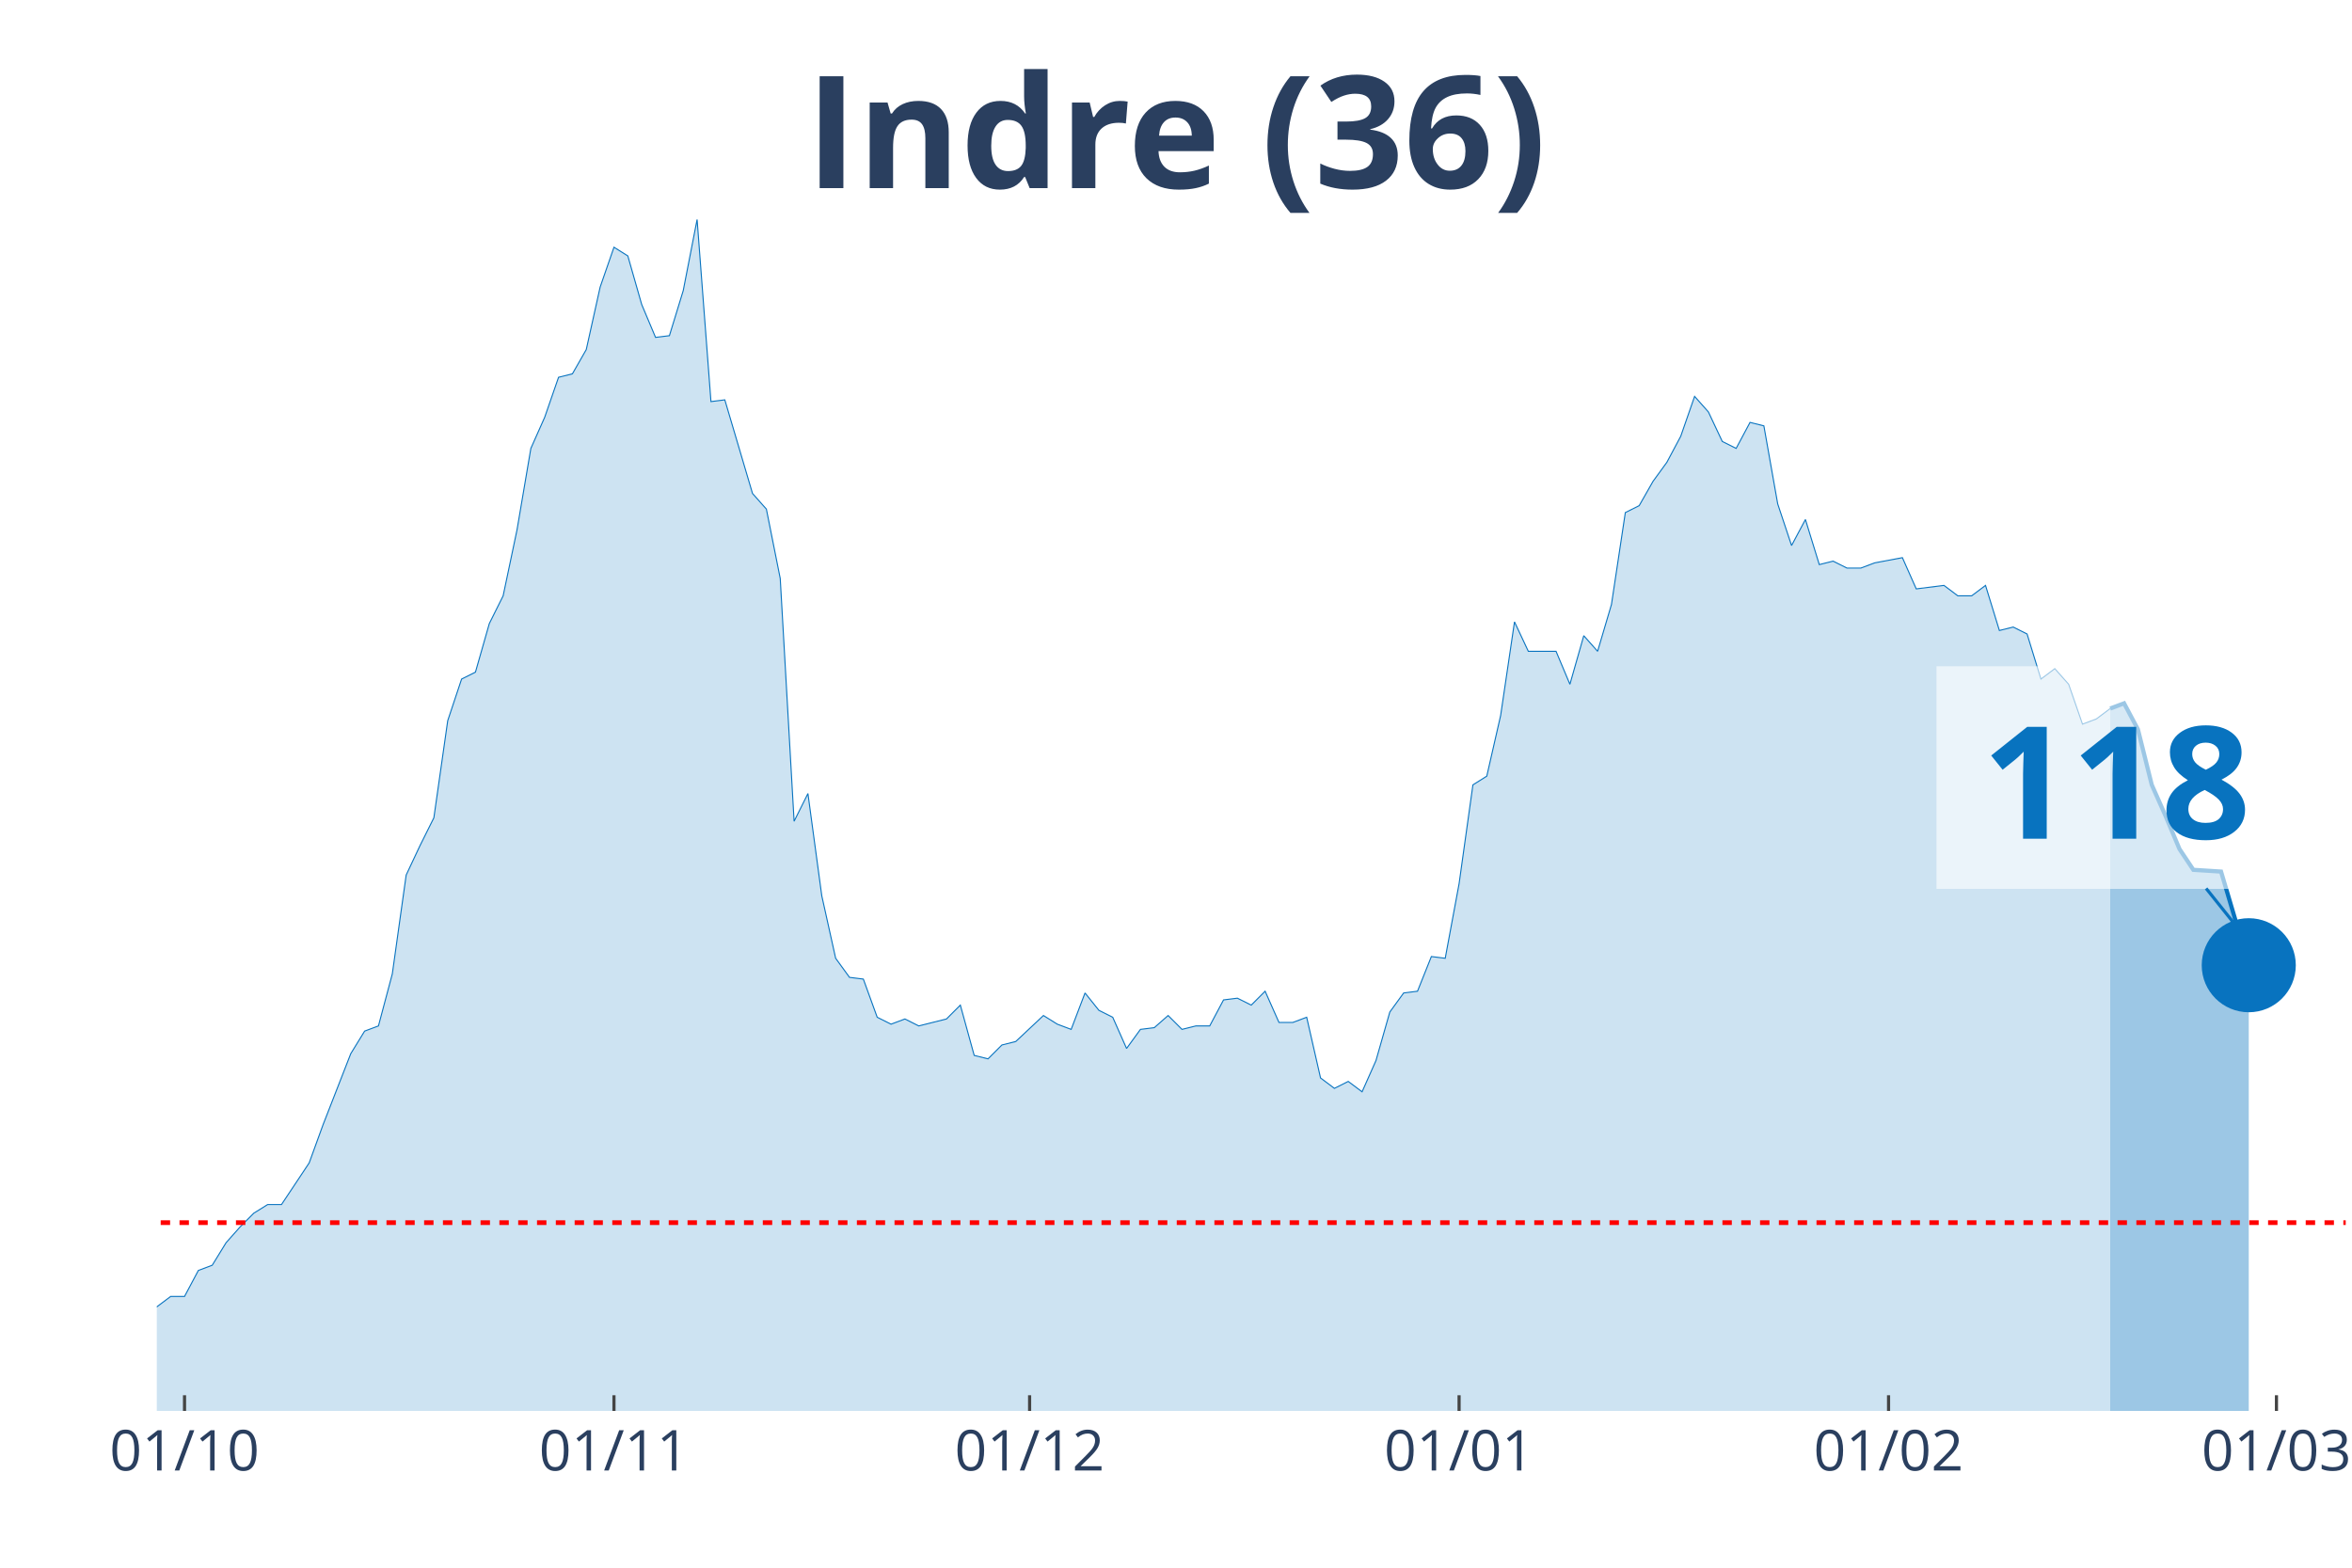
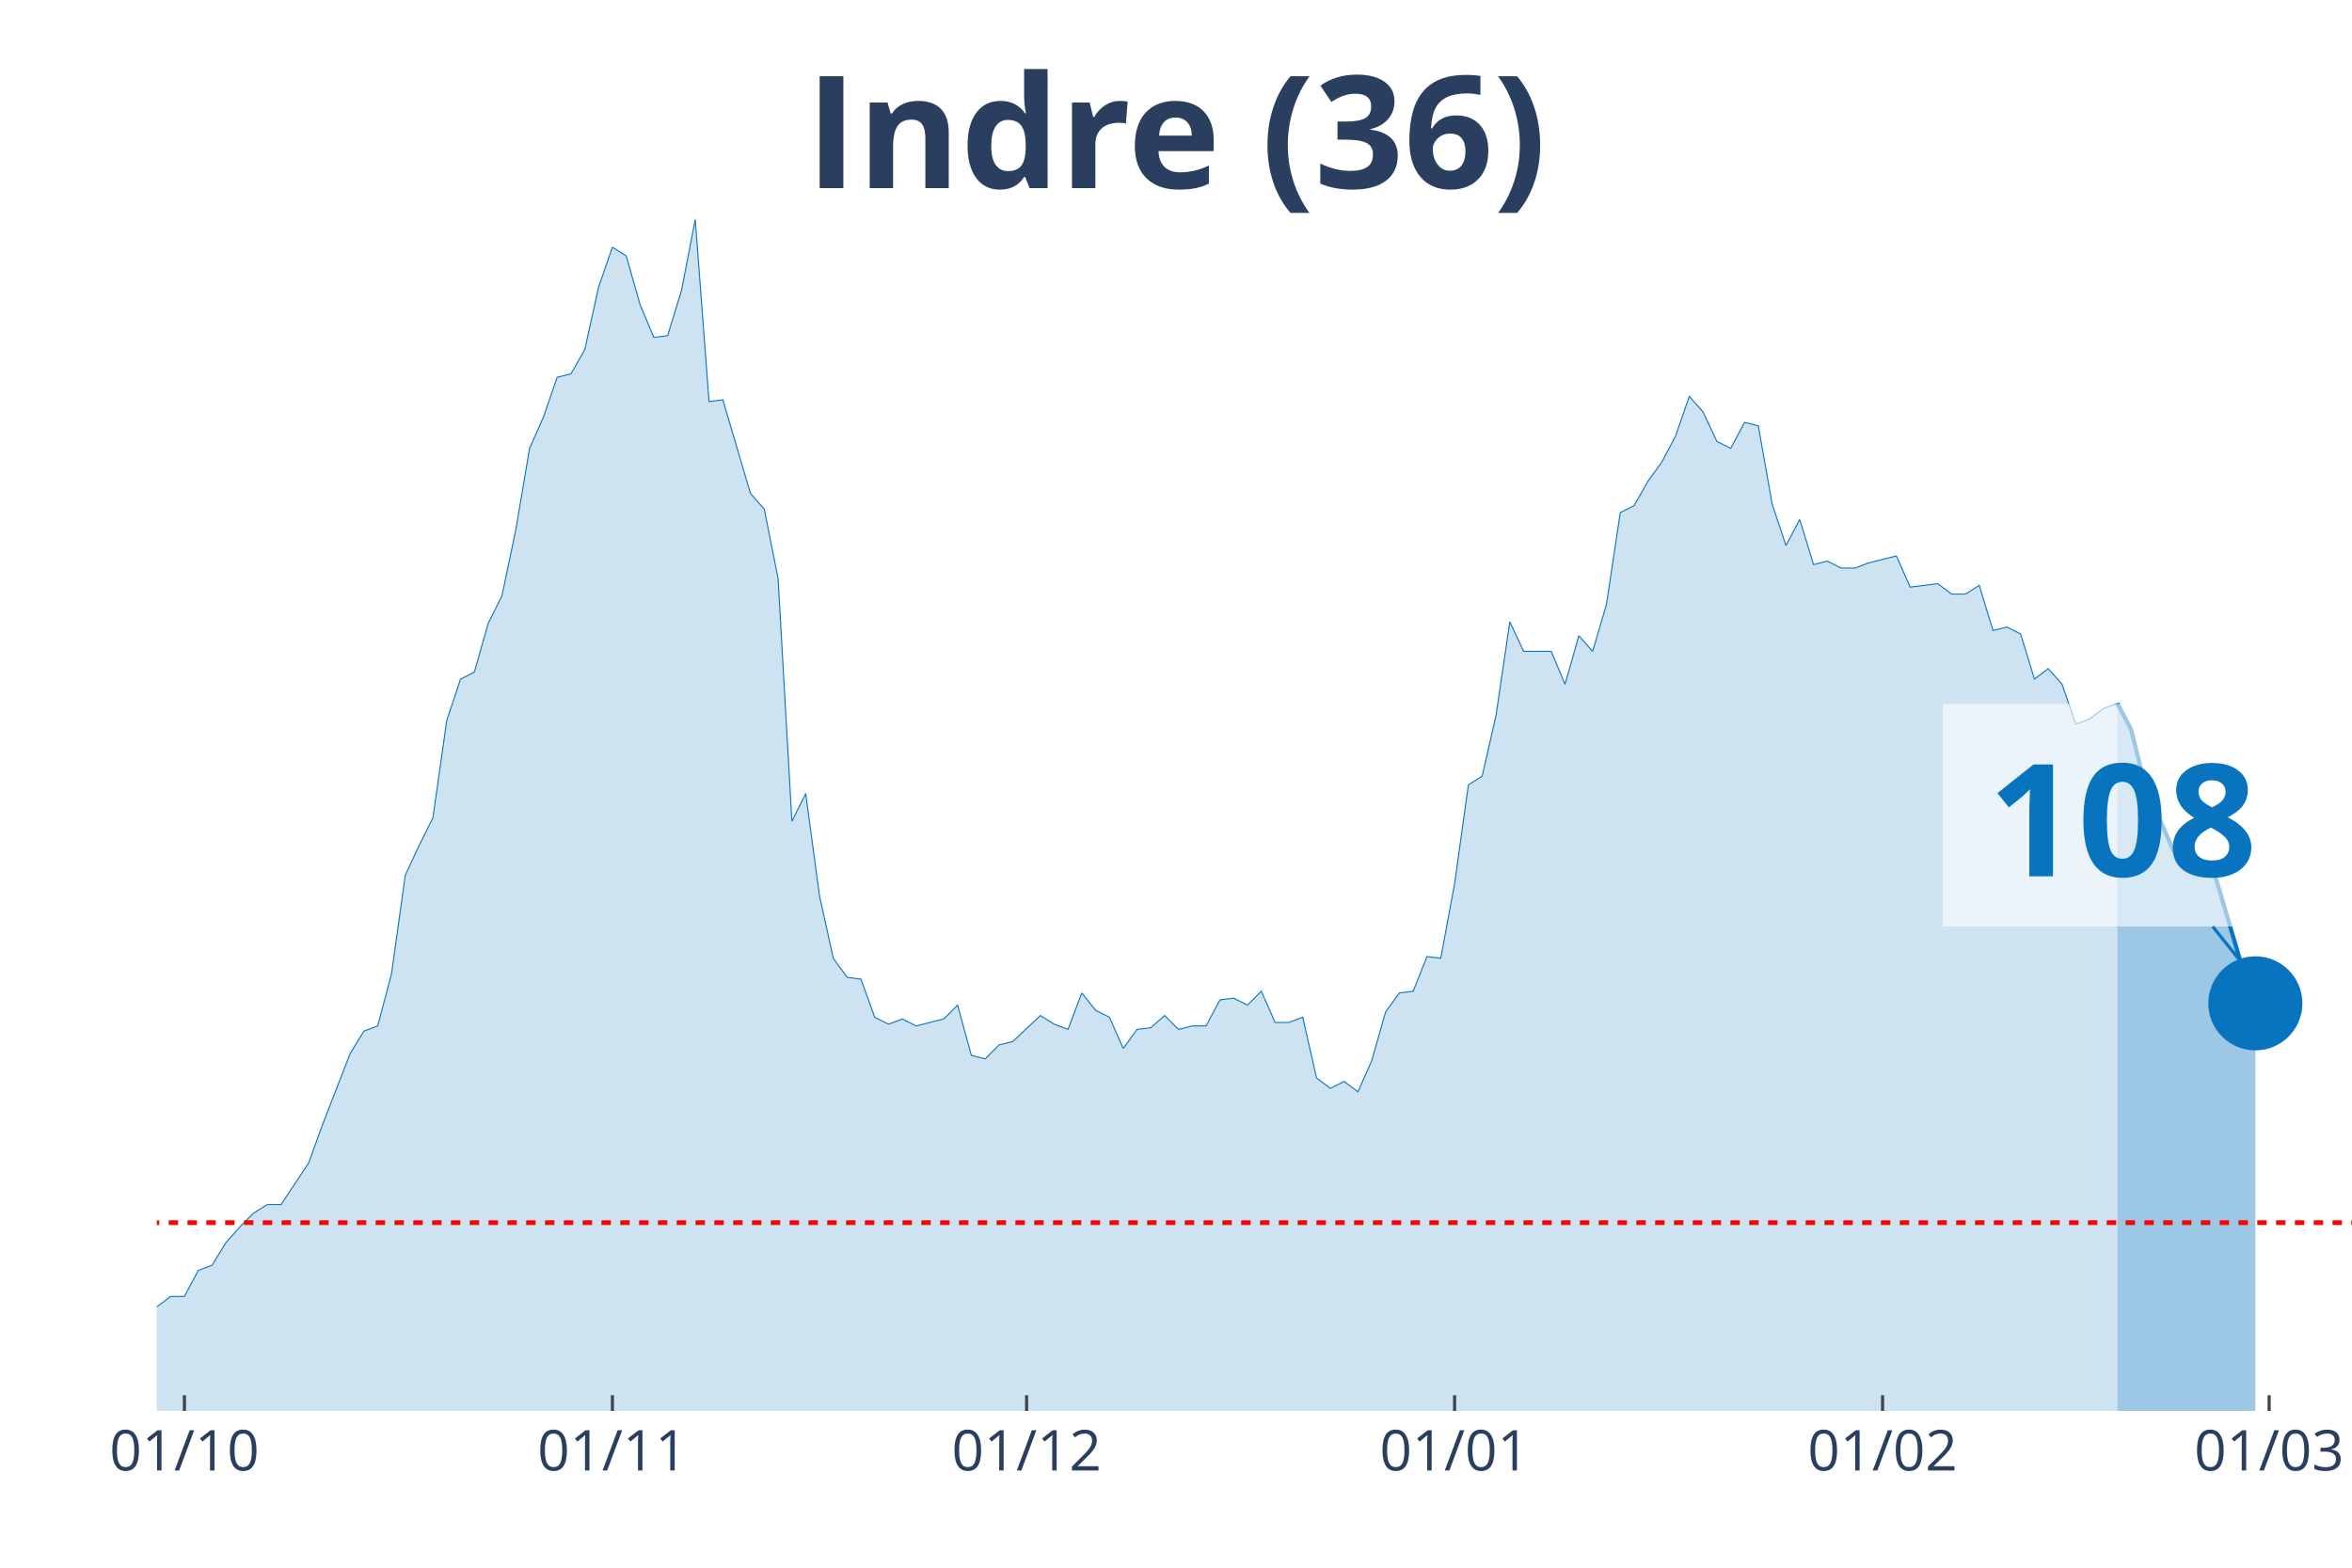
<svg xmlns="http://www.w3.org/2000/svg" class="main-svg" width="1125" height="750" style="" viewBox="0 0 750 500">
  <rect x="0" y="0" width="750" height="500" style="fill: rgb(0, 0, 0); fill-opacity: 0;" />
-   <defs id="defs-a283ec">
+   <defs id="defs-87d910">
    <g class="clips">
-       <clipPath id="clipa283ecxyplot" class="plotclip">
-         <rect width="698" height="380" />
+       <clipPath id="clip87d910xyplot" class="plotclip">
+         <rect width="700" height="380" />
      </clipPath>
-       <clipPath class="axesclip" id="clipa283ecx">
-         <rect x="50" y="0" width="698" height="500" />
+       <clipPath class="axesclip" id="clip87d910x">
+         <rect x="50" y="0" width="700" height="500" />
      </clipPath>
-       <clipPath class="axesclip" id="clipa283ecy">
+       <clipPath class="axesclip" id="clip87d910y">
        <rect x="0" y="70" width="750" height="380" />
      </clipPath>
-       <clipPath class="axesclip" id="clipa283ecxy">
-         <rect x="50" y="70" width="698" height="380" />
+       <clipPath class="axesclip" id="clip87d910xy">
+         <rect x="50" y="70" width="700" height="380" />
      </clipPath>
    </g>
    <g class="gradients" />
  </defs>
  <g class="bglayer">
-     <rect class="bg" x="50" y="70" width="698" height="380" style="fill: rgb(0, 0, 0); fill-opacity: 0; stroke-width: 0;" />
+     <rect class="bg" x="50" y="70" width="700" height="380" style="fill: rgb(0, 0, 0); fill-opacity: 0; stroke-width: 0;" />
  </g>
  <g class="layer-below">
    <g class="imagelayer" />
    <g class="shapelayer" />
  </g>
  <g class="cartesianlayer">
    <g class="subplot xy">
      <g class="layer-subplot">
        <g class="shapelayer" />
        <g class="imagelayer" />
      </g>
      <g class="gridlayer">
        <g class="x">
-           <path class="xgrid crisp" transform="translate(58.84,0)" d="M0,70v380" style="stroke: rgb(255, 255, 255); stroke-opacity: 1; stroke-width: 1px;" />
-           <path class="xgrid crisp" transform="translate(195.78,0)" d="M0,70v380" style="stroke: rgb(255, 255, 255); stroke-opacity: 1; stroke-width: 1px;" />
-           <path class="xgrid crisp" transform="translate(328.32,0)" d="M0,70v380" style="stroke: rgb(255, 255, 255); stroke-opacity: 1; stroke-width: 1px;" />
-           <path class="xgrid crisp" transform="translate(465.27,0)" d="M0,70v380" style="stroke: rgb(255, 255, 255); stroke-opacity: 1; stroke-width: 1px;" />
-           <path class="xgrid crisp" transform="translate(602.22,0)" d="M0,70v380" style="stroke: rgb(255, 255, 255); stroke-opacity: 1; stroke-width: 1px;" />
-           <path class="xgrid crisp" transform="translate(725.91,0)" d="M0,70v380" style="stroke: rgb(255, 255, 255); stroke-opacity: 1; stroke-width: 1px;" />
+           <path class="xgrid crisp" transform="translate(58.81,0)" d="M0,70v380" style="stroke: rgb(255, 255, 255); stroke-opacity: 1; stroke-width: 1px;" />
+           <path class="xgrid crisp" transform="translate(195.28,0)" d="M0,70v380" style="stroke: rgb(255, 255, 255); stroke-opacity: 1; stroke-width: 1px;" />
+           <path class="xgrid crisp" transform="translate(327.36,0)" d="M0,70v380" style="stroke: rgb(255, 255, 255); stroke-opacity: 1; stroke-width: 1px;" />
+           <path class="xgrid crisp" transform="translate(463.84,0)" d="M0,70v380" style="stroke: rgb(255, 255, 255); stroke-opacity: 1; stroke-width: 1px;" />
+           <path class="xgrid crisp" transform="translate(600.31,0)" d="M0,70v380" style="stroke: rgb(255, 255, 255); stroke-opacity: 1; stroke-width: 1px;" />
+           <path class="xgrid crisp" transform="translate(723.58,0)" d="M0,70v380" style="stroke: rgb(255, 255, 255); stroke-opacity: 1; stroke-width: 1px;" />
        </g>
        <g class="y" />
      </g>
      <g class="zerolinelayer" />
      <path class="xlines-below" />
      <path class="ylines-below" />
      <g class="overlines-below" />
      <g class="xaxislayer-below" />
      <g class="yaxislayer-below" />
      <g class="overaxes-below" />
-       <g class="plot" transform="translate(50, 70)" clip-path="url('#clipa283ecxyplot')">
+       <g class="plot" transform="translate(50, 70)" clip-path="url('#clip87d910xyplot')">
        <g class="scatterlayer mlayer">
-           <g class="trace scatter tracee5151a" style="stroke-miterlimit: 2;">
+           <g class="trace scatter trace59c330" style="stroke-miterlimit: 2;">
            <g class="fills">
              <g>
-                 <path class="js-fill" d="M622.9,380L-600.81,380L-600.81,373.92L-538.96,378.34L-534.54,377.23L-287.15,377.79L-282.73,375.57L-238.56,374.47L-234.14,371.7L-225.3,370.04L-220.89,373.36L-212.05,370.04L-207.63,370.04L-189.96,370.6L-185.54,375.02L-176.71,374.47L-172.29,370.04L-163.46,358.98L-159.04,354L-150.2,348.47L-145.78,348.47L-141.37,349.58L-136.95,349.58L-123.7,358.43L-119.28,360.09L-101.61,361.75L-97.19,362.85L-88.35,357.87L-83.94,356.77L-79.52,354.56L-75.1,346.81L-70.68,344.6L-66.27,337.41L-61.85,332.98L-57.43,332.98L-53.01,334.09L-48.59,329.11L-44.18,338.52L-39.76,340.73L-30.92,344.6L-26.51,345.71L-22.09,345.71L-17.67,350.68L-13.25,347.92L-8.84,346.81L-4.42,348.47L0,346.81L4.42,343.49L8.84,343.49L13.25,335.2L17.67,333.54L22.09,326.35L26.51,321.37L30.92,316.94L35.34,314.18L39.76,314.18L44.18,307.54L48.59,300.9L53.01,288.73L61.85,266.06L66.27,258.86L70.68,257.21L75.1,240.61L79.52,209.08L83.94,199.68L88.35,190.83L92.77,159.85L97.19,146.58L101.61,144.37L106.03,128.88L110.44,120.03L114.86,99.01L119.28,73.01L123.7,63.06L128.11,50.33L132.53,49.23L136.95,41.48L141.37,21.57L145.78,8.85L150.2,11.62L154.62,27.1L159.04,37.61L163.46,37.06L167.87,22.68L172.29,0L176.71,58.08L181.13,57.53L189.96,87.39L194.38,92.37L198.8,114.5L203.22,191.94L207.63,183.09L212.05,215.72L216.47,235.63L220.89,241.72L225.3,242.27L229.72,254.44L234.14,256.65L238.56,254.99L242.97,257.21L247.39,256.1L251.81,254.99L256.23,250.57L260.65,266.61L265.06,267.71L269.48,263.29L273.9,262.18L282.73,253.89L287.15,256.65L291.57,258.31L295.99,246.7L300.41,252.23L304.82,254.44L309.24,264.4L313.66,258.31L318.08,257.76L322.49,253.89L326.91,258.31L331.33,257.21L335.75,257.21L340.16,248.91L344.58,248.36L349,250.57L353.42,246.14L357.84,256.1L362.25,256.1L366.67,254.44L371.09,273.8L375.51,277.12L379.92,274.91L384.34,278.22L388.76,268.27L393.18,252.78L397.59,246.7L402.01,246.14L406.43,235.08L410.85,235.63L415.27,211.85L419.68,180.32L424.1,177.55L428.52,158.2L432.94,128.33L437.35,137.73L446.19,137.73L450.61,148.24L455.03,132.75L459.44,137.73L463.86,122.79L468.28,93.48L472.7,91.27L477.11,83.52L481.53,77.44L485.95,69.14L490.37,56.42L494.78,61.4L499.2,70.8L503.62,73.01L508.04,64.72L512.46,65.82L516.87,90.71L521.29,103.99L525.71,95.69L530.13,110.07L534.54,108.97L538.96,111.18L543.38,111.18L547.8,109.52L556.63,107.86L561.05,117.82L569.89,116.71L574.3,120.03L578.72,120.03L583.14,116.71L587.56,131.09L591.97,129.99L596.39,132.2L600.81,146.58L605.23,143.26L609.65,148.24L614.06,160.96L618.48,159.3L622.9,155.98" style="fill: rgb(8, 115, 191); fill-opacity: 0.2; stroke-width: 0;" />
+                 <path class="js-fill" d="M625.16,380L-598.74,380L-598.74,373.92L-537.11,378.34L-532.7,377.23L-286.16,377.79L-281.76,375.57L-237.74,374.47L-233.33,371.7L-224.53,370.04L-220.13,373.36L-211.32,370.04L-206.92,370.04L-189.31,370.6L-184.91,375.02L-176.1,374.47L-171.7,370.04L-162.89,358.98L-158.49,354L-149.69,348.47L-145.28,348.47L-140.88,349.58L-136.48,349.58L-127.67,355.66L-123.27,358.43L-110.06,361.75L-105.66,361.19L-96.86,362.85L-92.45,359.53L-79.25,354.56L-74.84,346.81L-70.44,344.6L-66.04,337.41L-61.64,332.98L-57.23,332.98L-52.83,334.09L-48.43,329.11L-44.03,338.52L-39.62,340.73L-30.82,344.6L-26.42,345.71L-22.01,345.71L-17.61,350.68L-13.21,347.92L-8.81,346.81L-4.4,348.47L0,346.81L4.4,343.49L8.81,343.49L13.21,335.2L17.61,333.54L22.01,326.35L26.42,321.37L30.82,316.94L35.22,314.18L39.62,314.18L44.03,307.54L48.43,300.9L52.83,288.73L61.64,266.06L66.04,258.86L70.44,257.21L74.84,240.61L79.25,209.08L83.65,199.68L88.05,190.83L92.45,159.85L96.86,146.58L101.26,144.37L105.66,128.88L110.06,120.03L114.47,99.01L118.87,73.01L123.27,63.06L127.67,50.33L132.08,49.23L136.48,41.48L140.88,21.57L145.28,8.85L149.69,11.62L154.09,27.1L158.49,37.61L162.89,37.06L167.3,22.68L171.7,0L176.1,58.08L180.5,57.53L189.31,87.39L193.71,92.37L198.11,114.5L202.52,191.94L206.92,183.09L211.32,215.72L215.72,235.63L220.13,241.72L224.53,242.27L228.93,254.44L233.33,256.65L237.74,254.99L242.14,257.21L246.54,256.1L250.94,254.99L255.35,250.57L259.75,266.61L264.15,267.71L268.55,263.29L272.96,262.18L281.76,253.89L286.16,256.65L290.57,258.31L294.97,246.7L299.37,252.23L303.77,254.44L308.18,264.4L312.58,258.31L316.98,257.76L321.38,253.89L325.79,258.31L330.19,257.21L334.59,257.21L338.99,248.91L343.4,248.36L347.8,250.57L352.2,246.14L356.6,256.1L361.01,256.1L365.41,254.44L369.81,273.8L374.21,277.12L378.62,274.91L383.02,278.22L387.42,268.27L391.82,252.78L396.23,246.7L400.63,246.14L405.03,235.08L409.43,235.63L413.84,211.85L418.24,180.32L422.64,177.55L427.04,158.2L431.45,128.33L435.85,137.73L444.65,137.73L449.06,148.24L453.46,132.75L457.86,137.73L462.26,122.79L466.67,93.48L471.07,91.27L475.47,83.52L479.87,77.44L484.28,69.14L488.68,56.42L493.08,61.4L497.48,70.8L501.89,73.01L506.29,64.72L510.69,65.82L515.09,90.71L519.5,103.99L523.9,95.69L528.3,110.07L532.7,108.97L537.11,111.18L541.51,111.18L545.91,109.52L554.72,107.31L559.12,117.26L567.92,116.16L572.33,119.48L576.73,119.48L581.13,116.71L585.53,131.09L589.94,129.99L594.34,132.2L598.74,146.58L603.14,143.26L607.55,148.24L611.95,160.96L616.35,159.3L620.75,155.98L625.16,154.32" style="fill: rgb(8, 115, 191); fill-opacity: 0.2; stroke-width: 0;" />
              </g>
            </g>
            <g class="errorbars" />
            <g class="lines">
-               <path class="js-line" d="M-600.81,373.92L-538.96,378.34L-534.54,377.23L-287.15,377.79L-282.73,375.57L-238.56,374.47L-234.14,371.7L-225.3,370.04L-220.89,373.36L-212.05,370.04L-207.63,370.04L-189.96,370.6L-185.54,375.02L-176.71,374.47L-172.29,370.04L-163.46,358.98L-159.04,354L-150.2,348.47L-145.78,348.47L-141.37,349.58L-136.95,349.58L-123.7,358.43L-119.28,360.09L-101.61,361.75L-97.19,362.85L-88.35,357.87L-83.94,356.77L-79.52,354.56L-75.1,346.81L-70.68,344.6L-66.27,337.41L-61.85,332.98L-57.43,332.98L-53.01,334.09L-48.59,329.11L-44.18,338.52L-39.76,340.73L-30.92,344.6L-26.51,345.71L-22.09,345.71L-17.67,350.68L-13.25,347.92L-8.84,346.81L-4.42,348.47L0,346.81L4.42,343.49L8.84,343.49L13.25,335.2L17.67,333.54L22.09,326.35L26.51,321.37L30.92,316.94L35.34,314.18L39.76,314.18L44.18,307.54L48.59,300.9L53.01,288.73L61.85,266.06L66.27,258.86L70.68,257.21L75.1,240.61L79.52,209.08L83.94,199.68L88.35,190.83L92.77,159.85L97.19,146.58L101.61,144.37L106.03,128.88L110.44,120.03L114.86,99.01L119.28,73.01L123.7,63.06L128.11,50.33L132.53,49.23L136.95,41.48L141.37,21.57L145.78,8.85L150.2,11.62L154.62,27.1L159.04,37.61L163.46,37.06L167.87,22.68L172.29,0L176.71,58.08L181.13,57.53L189.96,87.39L194.38,92.37L198.8,114.5L203.22,191.94L207.63,183.09L212.05,215.72L216.47,235.63L220.89,241.72L225.3,242.27L229.72,254.44L234.14,256.65L238.56,254.99L242.97,257.21L247.39,256.1L251.81,254.99L256.23,250.57L260.65,266.61L265.06,267.71L269.48,263.29L273.9,262.18L282.73,253.89L287.15,256.65L291.57,258.31L295.99,246.7L300.41,252.23L304.82,254.44L309.24,264.4L313.66,258.31L318.08,257.76L322.49,253.89L326.91,258.31L331.33,257.21L335.75,257.21L340.16,248.91L344.58,248.36L349,250.57L353.42,246.14L357.84,256.1L362.25,256.1L366.67,254.44L371.09,273.8L375.51,277.12L379.92,274.91L384.34,278.22L388.76,268.27L393.18,252.78L397.59,246.7L402.01,246.14L406.43,235.08L410.85,235.63L415.27,211.85L419.68,180.32L424.1,177.55L428.52,158.2L432.94,128.33L437.35,137.73L446.19,137.73L450.61,148.24L455.03,132.75L459.44,137.73L463.86,122.79L468.28,93.48L472.7,91.27L477.11,83.52L481.53,77.44L485.95,69.14L490.37,56.42L494.78,61.4L499.2,70.8L503.62,73.01L508.04,64.72L512.46,65.82L516.87,90.71L521.29,103.99L525.71,95.69L530.13,110.07L534.54,108.97L538.96,111.18L543.38,111.18L547.8,109.52L556.63,107.86L561.05,117.82L569.89,116.71L574.3,120.03L578.72,120.03L583.14,116.71L587.56,131.09L591.97,129.99L596.39,132.2L600.81,146.58L605.23,143.26L609.65,148.24L614.06,160.96L618.48,159.3L622.9,155.98" style="vector-effect: non-scaling-stroke; fill: none; stroke: rgb(8, 115, 191); stroke-opacity: 1; stroke-width: 0.5px; opacity: 1;" />
+               <path class="js-line" d="M-598.74,373.92L-537.11,378.34L-532.7,377.23L-286.16,377.79L-281.76,375.57L-237.74,374.47L-233.33,371.7L-224.53,370.04L-220.13,373.36L-211.32,370.04L-206.92,370.04L-189.31,370.6L-184.91,375.02L-176.1,374.47L-171.7,370.04L-162.89,358.98L-158.49,354L-149.69,348.47L-145.28,348.47L-140.88,349.58L-136.48,349.58L-127.67,355.66L-123.27,358.43L-110.06,361.75L-105.66,361.19L-96.86,362.85L-92.45,359.53L-79.25,354.56L-74.84,346.81L-70.44,344.6L-66.04,337.41L-61.64,332.98L-57.23,332.98L-52.83,334.09L-48.43,329.11L-44.03,338.52L-39.62,340.73L-30.82,344.6L-26.42,345.71L-22.01,345.71L-17.61,350.68L-13.21,347.92L-8.81,346.81L-4.4,348.47L0,346.81L4.4,343.49L8.81,343.49L13.21,335.2L17.61,333.54L22.01,326.35L26.42,321.37L30.82,316.94L35.22,314.18L39.62,314.18L44.03,307.54L48.43,300.9L52.83,288.73L61.64,266.06L66.04,258.86L70.44,257.21L74.84,240.61L79.25,209.08L83.65,199.68L88.05,190.83L92.45,159.85L96.86,146.58L101.26,144.37L105.66,128.88L110.06,120.03L114.47,99.01L118.87,73.01L123.27,63.06L127.67,50.33L132.08,49.23L136.48,41.48L140.88,21.57L145.28,8.85L149.69,11.62L154.09,27.1L158.49,37.61L162.89,37.06L167.3,22.68L171.7,0L176.1,58.08L180.5,57.53L189.31,87.39L193.71,92.37L198.11,114.5L202.52,191.94L206.92,183.09L211.32,215.72L215.72,235.63L220.13,241.72L224.53,242.27L228.93,254.44L233.33,256.65L237.74,254.99L242.14,257.21L246.54,256.1L250.94,254.99L255.35,250.57L259.75,266.61L264.15,267.71L268.55,263.29L272.96,262.18L281.76,253.89L286.16,256.65L290.57,258.31L294.97,246.7L299.37,252.23L303.77,254.44L308.18,264.4L312.58,258.31L316.98,257.76L321.38,253.89L325.79,258.31L330.19,257.21L334.59,257.21L338.99,248.91L343.4,248.36L347.8,250.57L352.2,246.14L356.6,256.1L361.01,256.1L365.41,254.44L369.81,273.8L374.21,277.12L378.62,274.91L383.02,278.22L387.42,268.27L391.82,252.78L396.23,246.7L400.63,246.14L405.03,235.08L409.43,235.63L413.84,211.85L418.24,180.32L422.64,177.55L427.04,158.2L431.45,128.33L435.85,137.73L444.65,137.73L449.06,148.24L453.46,132.75L457.86,137.73L462.26,122.79L466.67,93.48L471.07,91.27L475.47,83.52L479.87,77.44L484.28,69.14L488.68,56.42L493.08,61.4L497.48,70.8L501.89,73.01L506.29,64.72L510.69,65.82L515.09,90.71L519.5,103.99L523.9,95.69L528.3,110.07L532.7,108.97L537.11,111.18L541.51,111.18L545.91,109.52L554.72,107.31L559.12,117.26L567.92,116.16L572.33,119.48L576.73,119.48L581.13,116.71L585.53,131.09L589.94,129.99L594.34,132.2L598.74,146.58L603.14,143.26L607.55,148.24L611.95,160.96L616.35,159.3L620.75,155.98L625.16,154.32" style="vector-effect: non-scaling-stroke; fill: none; stroke: rgb(8, 115, 191); stroke-opacity: 1; stroke-width: 0.5px; opacity: 1;" />
            </g>
            <g class="points" />
            <g class="text" />
          </g>
-           <g class="trace scatter trace5e9c71" style="stroke-miterlimit: 2;">
+           <g class="trace scatter tracebf4b30" style="stroke-miterlimit: 2;">
            <g class="fills">
              <g>
-                 <path class="js-fill" d="M667.08,380L622.9,380L622.9,155.98L627.32,154.32L631.73,162.62L636.15,180.32L640.57,190.28L644.99,200.79L649.41,207.42L658.24,207.98L662.66,222.91L667.08,237.85" style="fill: rgb(8, 115, 191); fill-opacity: 0.4; stroke-width: 0;" />
+                 <path class="js-fill" d="M669.18,380L625.16,380L625.16,154.32L629.56,162.62L633.96,180.32L642.77,200.79L647.17,207.42L655.97,207.98L660.38,222.91L664.78,237.85L669.18,250.01" style="fill: rgb(8, 115, 191); fill-opacity: 0.4; stroke-width: 0;" />
              </g>
            </g>
            <g class="errorbars" />
            <g class="lines">
-               <path class="js-line" d="M622.9,155.98L627.32,154.32L631.73,162.62L636.15,180.32L640.57,190.28L644.99,200.79L649.41,207.42L658.24,207.98L662.66,222.91L667.08,237.85" style="vector-effect: non-scaling-stroke; fill: none; stroke: rgb(8, 115, 191); stroke-opacity: 1; stroke-width: 2px; opacity: 1;" />
+               <path class="js-line" d="M625.16,154.32L629.56,162.62L633.96,180.32L642.77,200.79L647.17,207.42L655.97,207.98L660.38,222.91L664.78,237.85L669.18,250.01" style="vector-effect: non-scaling-stroke; fill: none; stroke: rgb(8, 115, 191); stroke-opacity: 1; stroke-width: 2px; opacity: 1;" />
            </g>
            <g class="points" />
            <g class="text" />
          </g>
-           <g class="trace scatter traceaa5633" style="stroke-miterlimit: 2; opacity: 1;">
+           <g class="trace scatter trace913c5e" style="stroke-miterlimit: 2; opacity: 1;">
            <g class="fills" />
            <g class="errorbars" />
            <g class="lines" />
            <g class="points">
-               <path class="point" transform="translate(667.08,237.85)" d="M15,0A15,15 0 1,1 0,-15A15,15 0 0,1 15,0Z" style="opacity: 1; stroke-width: 0px; fill: rgb(8, 115, 191); fill-opacity: 1;" />
+               <path class="point" transform="translate(669.18,250.01)" d="M15,0A15,15 0 1,1 0,-15A15,15 0 0,1 15,0Z" style="opacity: 1; stroke-width: 0px; fill: rgb(8, 115, 191); fill-opacity: 1;" />
            </g>
            <g class="text" />
          </g>
        </g>
      </g>
      <g class="overplot" />
      <path class="xlines-above crisp" style="fill: none; stroke-width: 1px; stroke: rgb(0, 0, 0); stroke-opacity: 0;" d="" />
      <path class="ylines-above crisp" style="fill: none;" d="M0,0" />
      <g class="overlines-above" />
      <g class="xaxislayer-above">
-         <path class="xtick ticks crisp" d="M0,450v-5" transform="translate(58.84,0)" style="stroke: rgb(68, 68, 68); stroke-opacity: 1; stroke-width: 1px;" />
-         <path class="xtick ticks crisp" d="M0,450v-5" transform="translate(195.78,0)" style="stroke: rgb(68, 68, 68); stroke-opacity: 1; stroke-width: 1px;" />
-         <path class="xtick ticks crisp" d="M0,450v-5" transform="translate(328.32,0)" style="stroke: rgb(68, 68, 68); stroke-opacity: 1; stroke-width: 1px;" />
-         <path class="xtick ticks crisp" d="M0,450v-5" transform="translate(465.27,0)" style="stroke: rgb(68, 68, 68); stroke-opacity: 1; stroke-width: 1px;" />
-         <path class="xtick ticks crisp" d="M0,450v-5" transform="translate(602.22,0)" style="stroke: rgb(68, 68, 68); stroke-opacity: 1; stroke-width: 1px;" />
-         <path class="xtick ticks crisp" d="M0,450v-5" transform="translate(725.91,0)" style="stroke: rgb(68, 68, 68); stroke-opacity: 1; stroke-width: 1px;" />
+         <path class="xtick ticks crisp" d="M0,450v-5" transform="translate(58.81,0)" style="stroke: rgb(68, 68, 68); stroke-opacity: 1; stroke-width: 1px;" />
+         <path class="xtick ticks crisp" d="M0,450v-5" transform="translate(195.28,0)" style="stroke: rgb(68, 68, 68); stroke-opacity: 1; stroke-width: 1px;" />
+         <path class="xtick ticks crisp" d="M0,450v-5" transform="translate(327.36,0)" style="stroke: rgb(68, 68, 68); stroke-opacity: 1; stroke-width: 1px;" />
+         <path class="xtick ticks crisp" d="M0,450v-5" transform="translate(463.84,0)" style="stroke: rgb(68, 68, 68); stroke-opacity: 1; stroke-width: 1px;" />
+         <path class="xtick ticks crisp" d="M0,450v-5" transform="translate(600.31,0)" style="stroke: rgb(68, 68, 68); stroke-opacity: 1; stroke-width: 1px;" />
+         <path class="xtick ticks crisp" d="M0,450v-5" transform="translate(723.58,0)" style="stroke: rgb(68, 68, 68); stroke-opacity: 1; stroke-width: 1px;" />
        <g class="xtick">
-           <text text-anchor="middle" x="0" y="469" transform="translate(58.84,0)" style="font-family: 'Open Sans', verdana, arial, sans-serif; font-size: 18px; fill: rgb(42, 63, 95); fill-opacity: 1; white-space: pre;">01/10</text>
+           <text text-anchor="middle" x="0" y="469" transform="translate(58.81,0)" style="font-family: 'Open Sans', verdana, arial, sans-serif; font-size: 18px; fill: rgb(42, 63, 95); fill-opacity: 1; white-space: pre;">01/10</text>
        </g>
        <g class="xtick">
-           <text text-anchor="middle" x="0" y="469" transform="translate(195.78,0)" style="font-family: 'Open Sans', verdana, arial, sans-serif; font-size: 18px; fill: rgb(42, 63, 95); fill-opacity: 1; white-space: pre;">01/11</text>
+           <text text-anchor="middle" x="0" y="469" transform="translate(195.28,0)" style="font-family: 'Open Sans', verdana, arial, sans-serif; font-size: 18px; fill: rgb(42, 63, 95); fill-opacity: 1; white-space: pre;">01/11</text>
        </g>
        <g class="xtick">
-           <text text-anchor="middle" x="0" y="469" transform="translate(328.32,0)" style="font-family: 'Open Sans', verdana, arial, sans-serif; font-size: 18px; fill: rgb(42, 63, 95); fill-opacity: 1; white-space: pre;">01/12</text>
+           <text text-anchor="middle" x="0" y="469" transform="translate(327.36,0)" style="font-family: 'Open Sans', verdana, arial, sans-serif; font-size: 18px; fill: rgb(42, 63, 95); fill-opacity: 1; white-space: pre;">01/12</text>
        </g>
        <g class="xtick">
-           <text text-anchor="middle" x="0" y="469" transform="translate(465.27,0)" style="font-family: 'Open Sans', verdana, arial, sans-serif; font-size: 18px; fill: rgb(42, 63, 95); fill-opacity: 1; white-space: pre;">01/01</text>
+           <text text-anchor="middle" x="0" y="469" transform="translate(463.84,0)" style="font-family: 'Open Sans', verdana, arial, sans-serif; font-size: 18px; fill: rgb(42, 63, 95); fill-opacity: 1; white-space: pre;">01/01</text>
        </g>
        <g class="xtick">
-           <text text-anchor="middle" x="0" y="469" transform="translate(602.22,0)" style="font-family: 'Open Sans', verdana, arial, sans-serif; font-size: 18px; fill: rgb(42, 63, 95); fill-opacity: 1; white-space: pre;">01/02</text>
+           <text text-anchor="middle" x="0" y="469" transform="translate(600.31,0)" style="font-family: 'Open Sans', verdana, arial, sans-serif; font-size: 18px; fill: rgb(42, 63, 95); fill-opacity: 1; white-space: pre;">01/02</text>
        </g>
        <g class="xtick">
-           <text text-anchor="middle" x="0" y="469" transform="translate(725.91,0)" style="font-family: 'Open Sans', verdana, arial, sans-serif; font-size: 18px; fill: rgb(42, 63, 95); fill-opacity: 1; white-space: pre;">01/03</text>
+           <text text-anchor="middle" x="0" y="469" transform="translate(723.58,0)" style="font-family: 'Open Sans', verdana, arial, sans-serif; font-size: 18px; fill: rgb(42, 63, 95); fill-opacity: 1; white-space: pre;">01/03</text>
        </g>
      </g>
      <g class="yaxislayer-above" />
      <g class="overaxes-above" />
    </g>
  </g>
  <g class="polarlayer" />
  <g class="ternarylayer" />
  <g class="geolayer" />
  <g class="funnelarealayer" />
  <g class="pielayer" />
  <g class="treemaplayer" />
  <g class="sunburstlayer" />
  <g class="glimages" />
-   <defs id="topdefs-a283ec">
+   <defs id="topdefs-87d910">
    <g class="clips" />
  </defs>
  <g class="layer-above">
    <g class="imagelayer" />
    <g class="shapelayer">
-       <path data-index="0" fill-rule="evenodd" d="M-2432.76,389.95L796.59,389.95" clip-path="url('#clipa283ecxy')" style="opacity: 1; stroke: rgb(255, 0, 0); stroke-opacity: 1; fill: rgb(0, 0, 0); fill-opacity: 0; stroke-dasharray: 3px, 3px; stroke-width: 1.5px;" />
+       <path data-index="0" fill-rule="evenodd" d="M-2424.21,389.95L794.03,389.95" clip-path="url('#clip87d910xy')" style="opacity: 1; stroke: rgb(255, 0, 0); stroke-opacity: 1; fill: rgb(0, 0, 0); fill-opacity: 0; stroke-dasharray: 3px, 3px; stroke-width: 1.5px;" />
    </g>
  </g>
  <g class="infolayer">
    <g class="g-gtitle">
      <text class="gtitle" x="375" y="25" text-anchor="middle" dy="0.7em" style="font-family: 'Open Sans', verdana, arial, sans-serif; font-size: 50px; fill: rgb(42, 63, 95); opacity: 1; font-weight: normal; white-space: pre;">
        <tspan style="font-weight:bold">Indre (36)</tspan>
      </text>
    </g>
    <g class="g-xtitle" />
    <g class="annotation" data-index="0" style="opacity: 1;">
-       <g class="annotation-text-g" transform="rotate(0,675.08,247.85)">
-         <g class="cursor-pointer" transform="translate(617, 212)">
+       <g class="annotation-text-g" transform="rotate(0,677.18,260.01)">
+         <g class="cursor-pointer" transform="translate(619, 224)">
          <rect class="bg" x="0.5" y="0.5" width="115" height="71" style="stroke-width: 1px; stroke: rgb(0, 0, 0); stroke-opacity: 0; fill: rgb(255, 255, 255); fill-opacity: 0.6;" />
          <text class="annotation-text" text-anchor="middle" x="57.812" y="55.5" style="font-family: 'Open Sans', verdana, arial, sans-serif; font-size: 50px; fill: rgb(8, 115, 191); fill-opacity: 1; white-space: pre;">
-             <tspan style="font-weight:bold">118 </tspan>
+             <tspan style="font-weight:bold">108 </tspan>
          </text>
        </g>
      </g>
      <g class="annotation-arrow-g" style="opacity: 1;">
-         <path d="M703.48,283.35L715.08,297.85" style="stroke-width: 1px; stroke: rgb(8, 115, 191); stroke-opacity: 1; stroke-dasharray: 0px, 0px, 18.569px, 18.569px;" />
+         <path d="M705.58,295.51L717.18,310.01" style="stroke-width: 1px; stroke: rgb(8, 115, 191); stroke-opacity: 1; stroke-dasharray: 0px, 0px, 18.569px, 18.569px;" />
      </g>
    </g>
  </g>
</svg>
